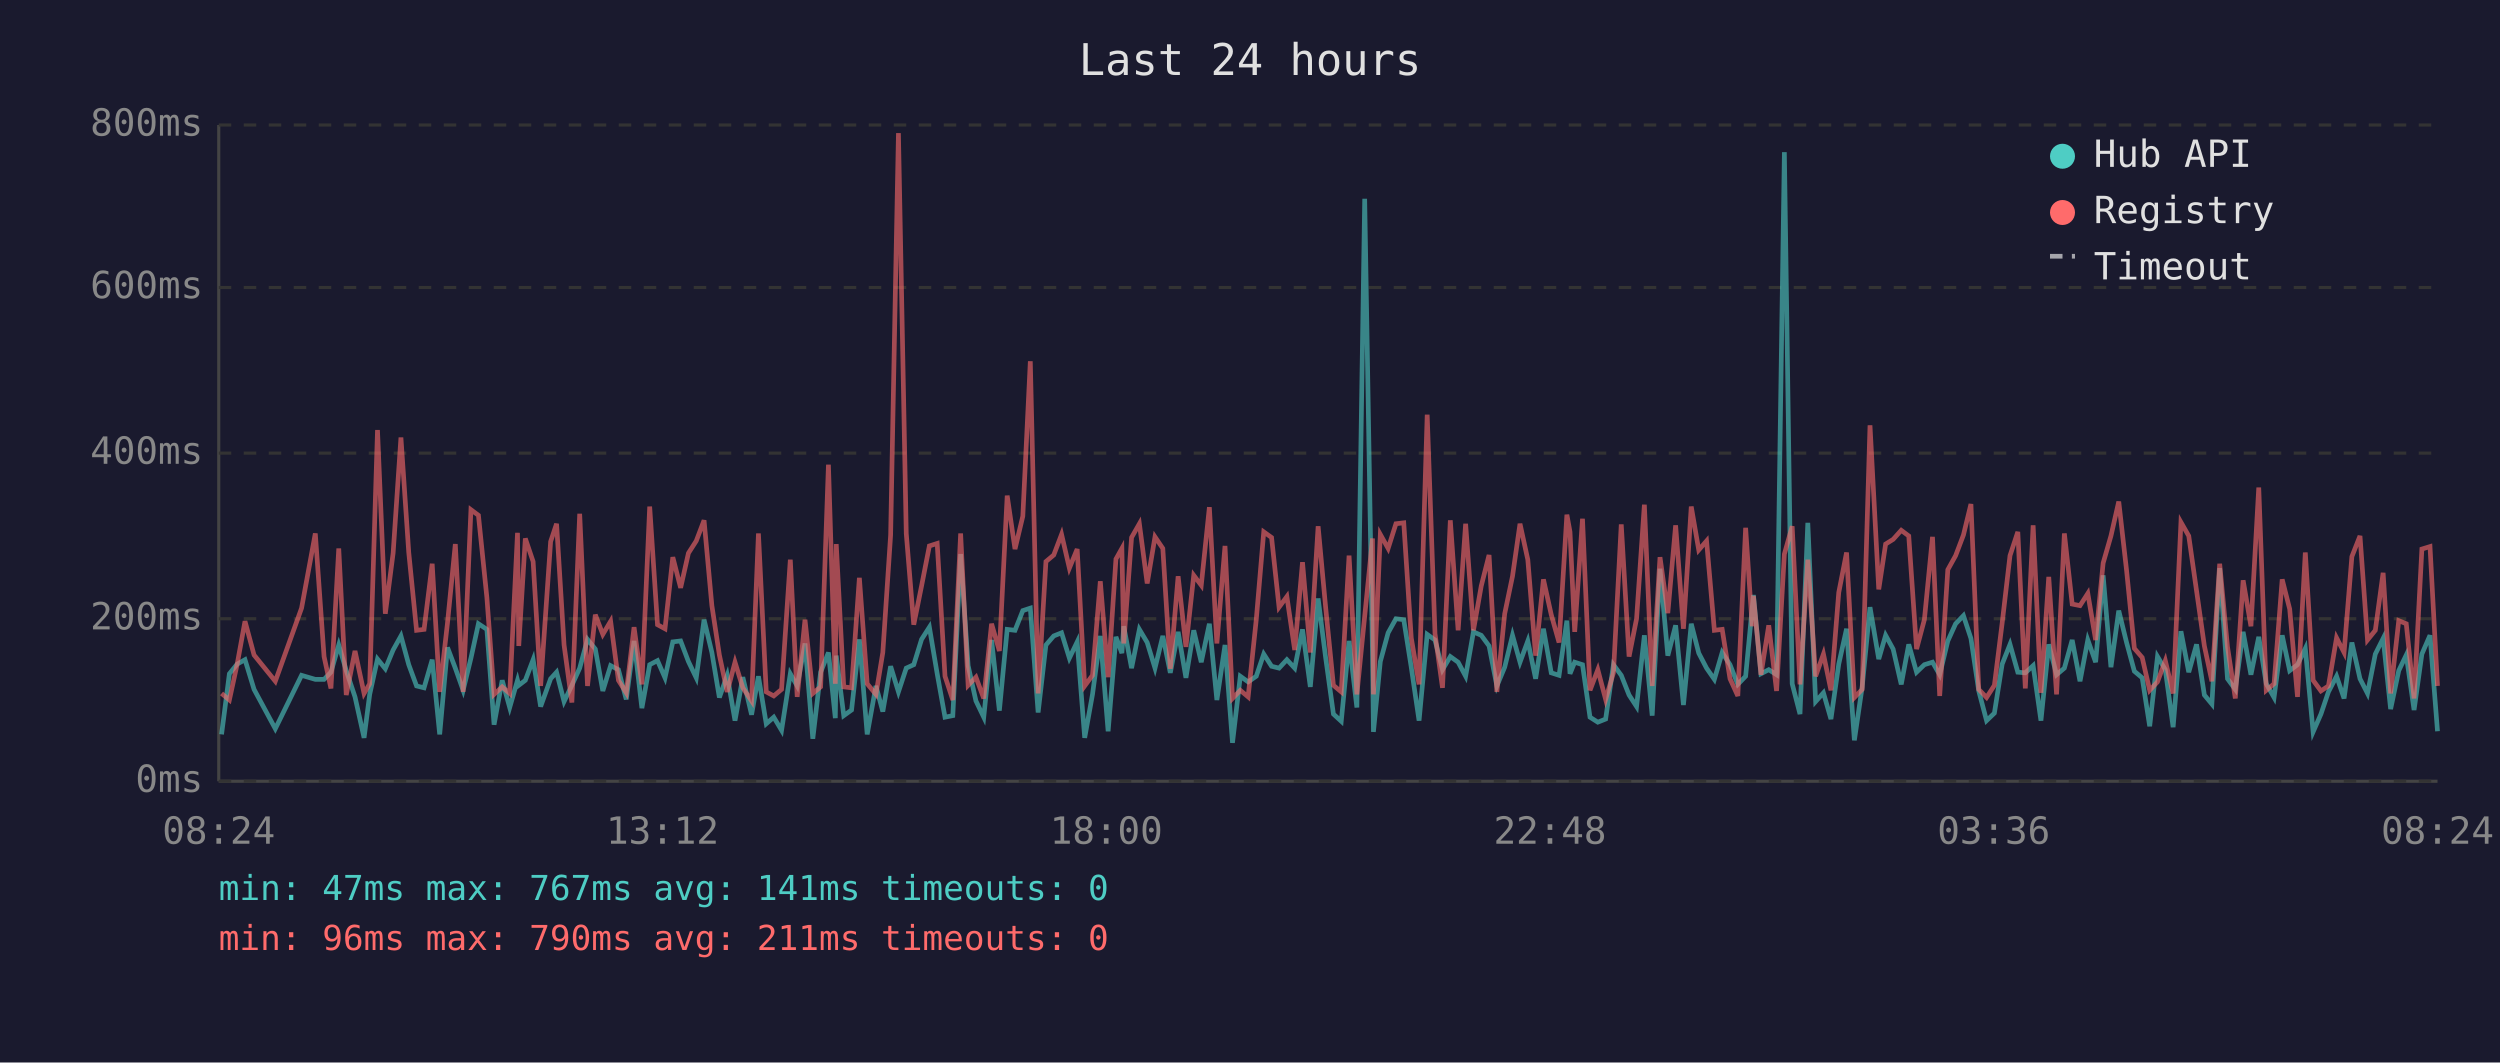
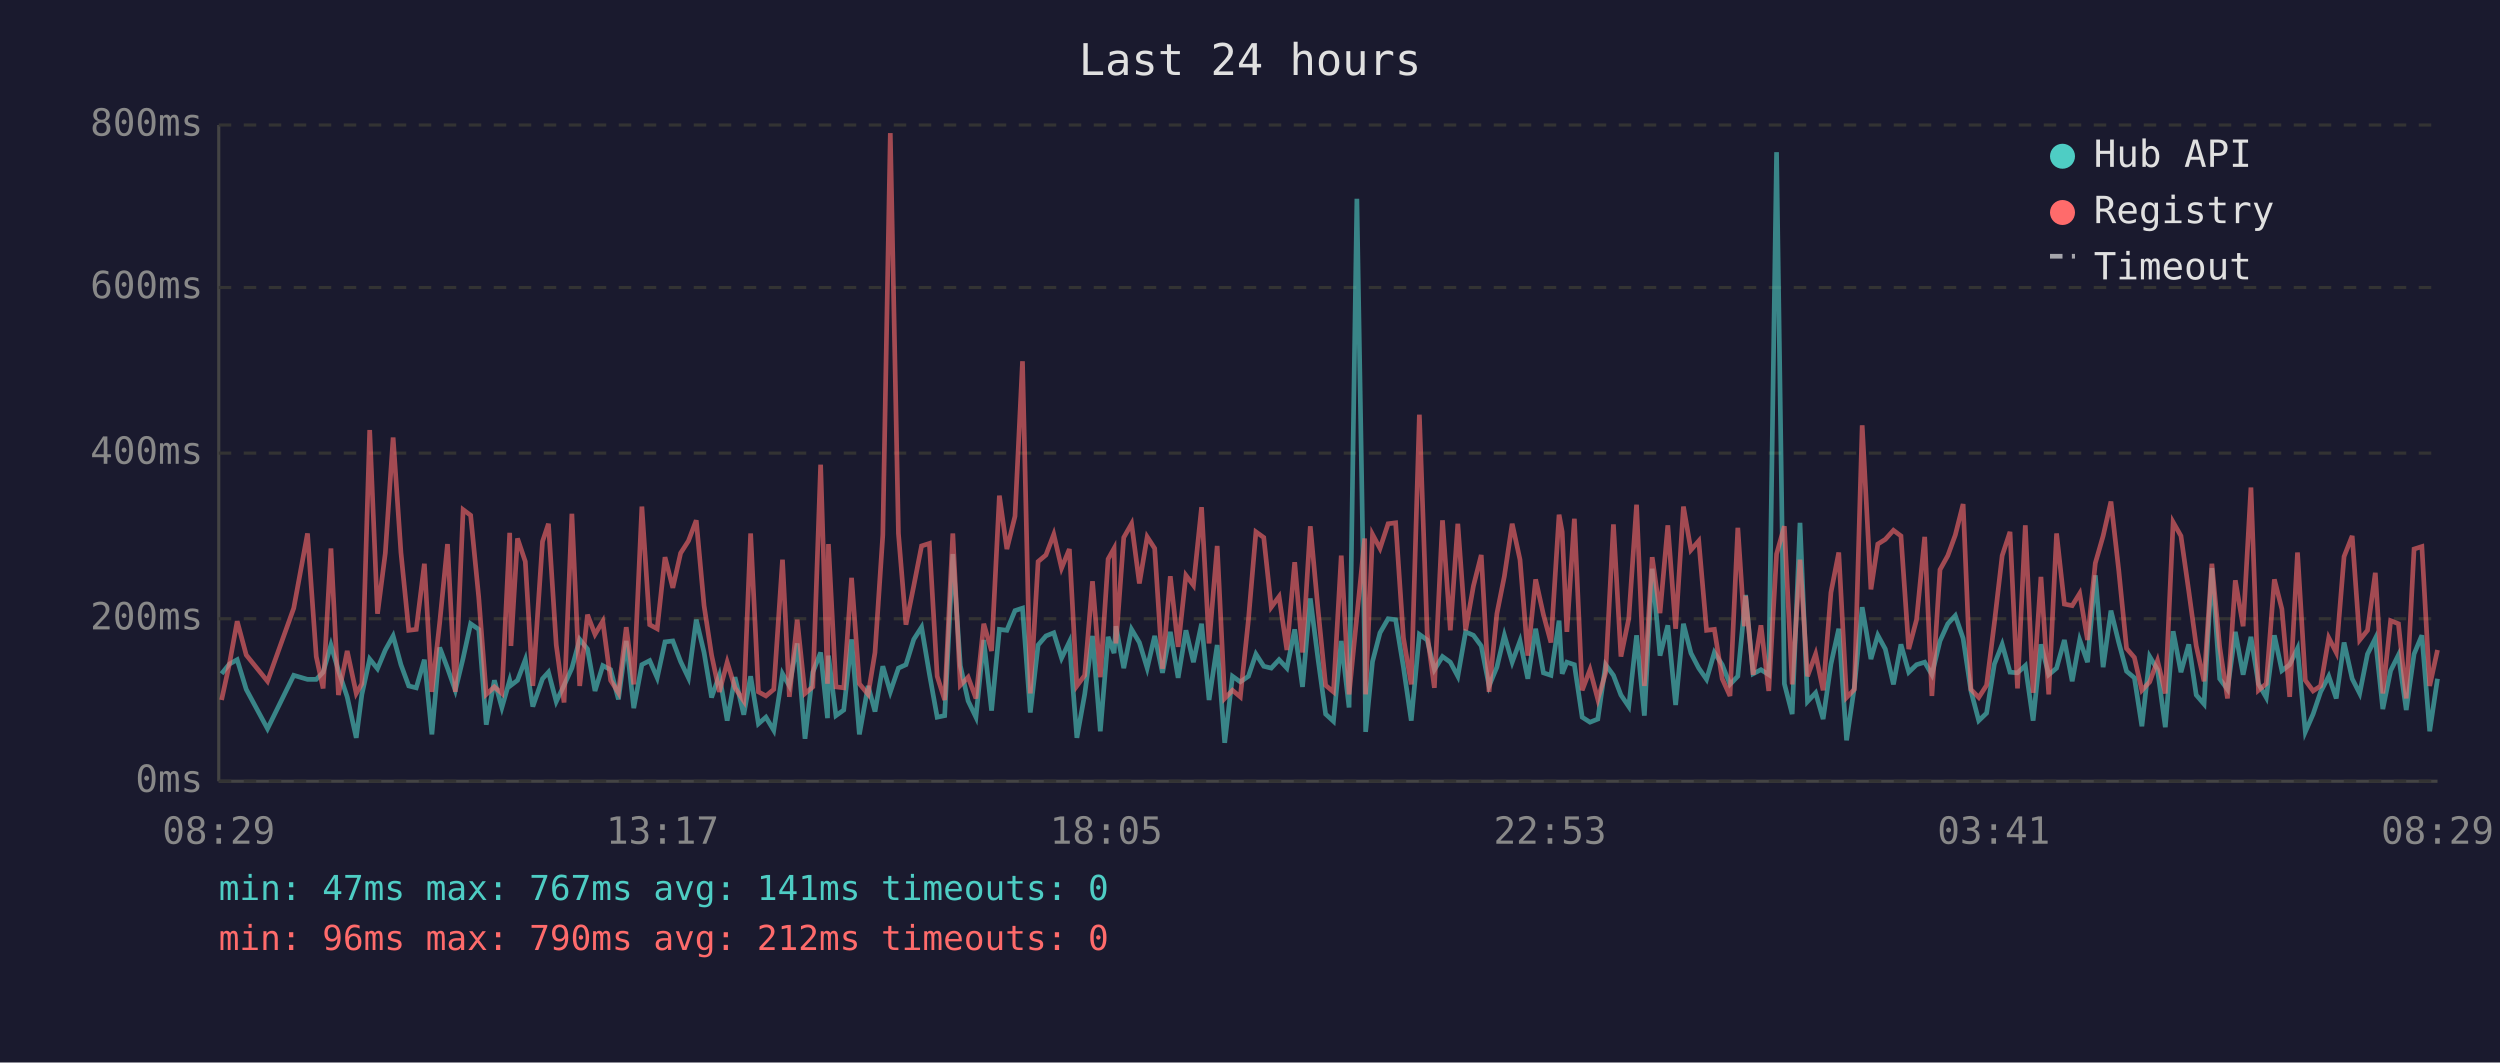
<svg xmlns="http://www.w3.org/2000/svg" viewBox="0 0 800 340" font-family="monospace" font-size="12">
  <rect width="800" height="340" fill="#1a1a2e" />
  <text x="400" y="24" fill="#e0e0e0" font-size="14" text-anchor="middle">Last 24 hours</text>
  <line x1="70" y1="40" x2="70" y2="250" stroke="#444" stroke-width="1" />
  <line x1="70" y1="250" x2="780" y2="250" stroke="#444" stroke-width="1" />
  <line x1="70" y1="250" x2="780" y2="250" stroke="#333" stroke-width="1" stroke-dasharray="4" />
  <text x="65" y="250" fill="#888" text-anchor="end" dominant-baseline="middle">0ms</text>
  <line x1="70" y1="198" x2="780" y2="198" stroke="#333" stroke-width="1" stroke-dasharray="4" />
  <text x="65" y="198" fill="#888" text-anchor="end" dominant-baseline="middle">200ms</text>
  <line x1="70" y1="145" x2="780" y2="145" stroke="#333" stroke-width="1" stroke-dasharray="4" />
  <text x="65" y="145" fill="#888" text-anchor="end" dominant-baseline="middle">400ms</text>
  <line x1="70" y1="92" x2="780" y2="92" stroke="#333" stroke-width="1" stroke-dasharray="4" />
  <text x="65" y="92" fill="#888" text-anchor="end" dominant-baseline="middle">600ms</text>
  <line x1="70" y1="40" x2="780" y2="40" stroke="#333" stroke-width="1" stroke-dasharray="4" />
  <text x="65" y="40" fill="#888" text-anchor="end" dominant-baseline="middle">800ms</text>
-   <text x="70" y="270" fill="#888" text-anchor="middle">08:24</text>
-   <text x="212" y="270" fill="#888" text-anchor="middle">13:12</text>
-   <text x="354" y="270" fill="#888" text-anchor="middle">18:00</text>
-   <text x="496" y="270" fill="#888" text-anchor="middle">22:48</text>
-   <text x="638" y="270" fill="#888" text-anchor="middle">03:36</text>
-   <text x="780" y="270" fill="#888" text-anchor="middle">08:24</text>
-   <polyline points="70.9,235.0 73.4,215.6 75.9,212.5 78.4,211.1 81.3,220.6 88.1,233.2 96.5,216.1 100.9,217.4 103.7,217.4 105.9,215.1 108.4,206.4 110.8,214.6 113.6,223.0 116.5,236.1 118.3,222.2 120.8,210.9 123.3,214.0 125.8,208.0 128.3,203.5 130.8,212.7 133.3,219.5 135.7,220.1 138.3,211.1 140.7,235.0 143.2,207.2 145.7,213.8 148.2,220.9 150.7,210.6 153.1,199.6 155.8,201.4 158.1,231.9 160.7,217.7 163.1,226.4 165.6,217.7 166.0,219.3 168.1,217.7 170.6,211.1 173.0,226.1 176.2,217.2 178.1,215.1 180.5,224.5 183.0,219.3 185.5,213.8 188.0,204.6 190.5,207.7 192.9,221.1 195.4,213.0 197.9,214.3 200.4,223.8 202.9,205.1 205.4,226.6 207.9,212.7 210.4,211.4 212.8,216.9 215.3,205.4 217.8,205.1 220.3,211.7 222.8,216.9 225.3,198.3 227.8,208.8 230.2,223.2 232.7,216.1 235.2,230.6 237.7,216.7 240.5,228.7 242.7,216.4 245.2,231.6 247.6,229.5 250.1,233.7 252.9,215.6 255.1,219.5 257.6,205.9 260.1,236.4 262.6,215.1 265.1,208.8 267.3,229.8 267.6,209.8 270.0,229.0 272.5,227.2 275.0,204.6 277.5,235.0 280.3,219.5 282.5,227.7 285.0,213.2 287.5,221.4 290.0,213.8 292.4,212.7 294.9,204.6 297.4,200.7 299.9,215.6 302.4,229.5 304.9,229.0 307.4,177.3 309.8,213.0 312.3,224.3 314.8,229.5 317.3,204.8 319.8,227.4 322.3,201.4 324.8,201.7 327.3,195.4 329.7,194.6 332.2,228.0 334.7,206.4 337.2,203.5 339.7,202.5 342.2,210.6 344.7,205.4 347.1,236.1 349.6,222.2 352.1,203.5 354.6,234.0 357.1,203.8 359.0,209.0 359.6,200.4 362.1,213.8 364.6,201.4 367.1,205.6 369.6,213.8 372.1,203.5 374.5,215.3 377.0,202.2 379.5,216.9 382.0,201.7 384.4,211.9 387.0,199.6 389.4,224.0 392.0,206.4 394.4,237.7 396.9,216.4 399.4,218.2 402.0,216.4 404.4,209.3 406.9,213.2 409.3,213.8 411.8,211.1 414.3,213.8 416.8,201.4 419.3,219.8 421.8,191.5 424.2,210.4 426.7,228.5 429.2,230.8 431.7,205.1 434.2,226.4 436.7,63.6 439.2,209.3 439.5,234.2 441.7,211.7 444.2,202.5 446.7,198.0 449.2,198.3 451.6,213.5 454.1,230.6 456.7,203.0 459.2,204.8 461.6,214.3 464.1,210.1 466.6,211.9 469.0,216.4 471.5,202.2 474.0,203.3 476.5,206.7 479.0,219.5 481.5,213.5 484.0,203.3 486.4,211.9 488.9,205.1 491.4,217.2 493.9,201.2 496.4,215.3 498.9,216.1 501.4,198.6 502.4,215.6 503.9,211.9 506.4,212.7 508.8,229.5 511.3,231.1 513.8,230.1 516.3,212.7 518.8,216.1 521.3,222.4 523.7,226.1 526.2,203.3 528.7,229.0 531.2,182.0 533.7,209.8 536.2,200.1 538.7,225.6 541.2,199.6 543.6,209.0 546.1,213.8 548.6,217.4 551.1,208.8 553.6,212.7 556.1,219.0 558.6,216.4 560.7,194.6 561.1,190.4 563.5,215.6 566.0,214.3 568.5,215.9 571.0,48.7 573.5,218.8 576.0,228.5 578.5,167.3 581.0,224.5 583.5,221.7 585.9,230.1 588.4,212.5 590.9,201.2 593.4,236.9 595.9,219.8 598.4,194.3 601.2,210.9 603.4,203.3 605.8,207.7 608.4,219.0 610.8,206.2 613.3,215.1 615.8,212.7 618.4,211.9 620.7,215.9 623.3,205.1 625.8,199.6 628.3,197.0 630.7,204.3 633.2,221.1 635.7,230.6 638.2,228.2 640.7,212.5 643.2,206.2 645.7,215.1 648.1,215.3 650.6,213.0 653.1,230.6 655.6,206.2 658.1,215.9 660.6,213.8 663.1,204.8 665.6,218.0 668.1,204.8 670.6,211.9 673.0,184.1 675.5,213.5 678.0,195.4 680.5,205.6 683.0,214.8 685.5,216.9 687.9,232.4 690.4,210.1 692.9,214.3 695.4,232.7 697.9,202.0 700.4,215.1 702.9,206.2 705.4,222.4 707.8,225.3 710.3,181.8 712.8,217.2 715.3,220.6 717.8,202.2 720.3,215.9 722.8,203.8 725.2,218.8 727.7,223.2 730.3,203.3 732.7,214.6 735.2,212.7 737.7,207.5 740.2,234.2 742.7,228.5 745.1,221.4 747.7,216.4 750.1,223.5 752.6,205.6 755.2,217.2 757.6,221.9 760.1,209.3 762.6,204.3 765.0,226.9 767.6,214.6 770.0,209.6 772.5,227.2 775.0,209.3 777.6,203.3 780.0,234.0" fill="none" stroke="#4ecdc4" stroke-width="1.5" opacity="0.6" />
-   <polyline points="70.9,221.9 73.4,224.0 75.9,212.5 78.4,198.8 81.3,209.6 88.1,218.0 96.5,194.6 100.9,170.7 103.7,210.1 105.9,220.3 108.4,175.5 110.8,222.4 113.6,208.3 116.5,221.9 118.3,218.8 120.8,137.6 123.3,196.4 125.8,177.0 128.3,140.0 130.8,176.8 133.3,201.7 135.7,201.4 138.3,180.4 140.7,221.4 143.2,199.3 145.7,174.1 148.2,221.4 150.7,163.1 153.1,164.9 155.8,191.2 158.1,222.2 160.7,219.8 163.1,221.9 165.6,170.5 166.0,206.7 168.1,172.3 170.6,179.7 173.0,219.5 176.2,173.3 178.1,167.6 180.5,206.4 183.0,224.8 185.5,164.4 188.0,219.5 190.5,196.7 192.9,203.0 195.4,198.8 197.9,217.7 200.4,221.7 202.9,200.7 205.4,219.0 207.9,162.1 210.4,199.9 212.8,201.2 215.3,178.3 217.8,188.1 220.3,177.0 222.8,173.1 225.3,166.5 227.8,193.8 230.2,209.6 232.7,221.4 235.2,211.9 237.7,220.1 240.5,224.3 242.7,170.7 245.2,221.4 247.6,222.7 250.1,220.6 252.9,179.1 255.1,223.0 257.6,198.3 260.1,221.9 262.6,219.8 265.1,148.7 267.3,218.8 267.6,174.1 270.0,219.8 272.5,220.1 275.0,184.9 277.5,218.8 280.3,222.2 282.5,208.8 285.0,171.2 287.5,42.6 290.0,170.7 292.4,199.9 294.9,187.5 297.4,174.7 299.9,173.9 302.4,216.4 304.9,224.0 307.4,170.7 309.8,219.3 312.3,216.7 314.8,223.5 317.3,199.6 319.8,208.3 322.3,158.6 324.8,175.7 327.3,165.2 329.7,115.6 332.2,221.9 334.7,179.7 337.2,177.6 339.7,171.0 342.2,181.8 344.7,175.7 347.1,219.5 349.6,216.1 352.1,186.0 354.6,216.7 357.1,178.9 359.0,175.5 359.6,205.9 362.1,172.0 364.6,167.6 367.1,186.7 369.6,171.8 372.1,175.5 374.5,214.0 377.0,184.4 379.5,207.0 382.0,184.1 384.4,187.3 387.0,162.3 389.4,205.9 392.0,174.7 394.4,223.5 396.9,220.9 399.4,223.0 402.0,198.3 404.4,170.2 406.9,172.0 409.3,194.3 411.8,190.9 414.3,208.0 416.8,179.9 419.3,208.8 421.8,168.4 424.2,194.3 426.7,219.3 429.2,221.4 431.7,177.8 434.2,222.2 436.7,197.2 439.2,172.3 439.5,222.2 441.7,171.0 444.2,175.5 446.7,167.6 449.2,167.3 451.6,204.1 454.1,219.0 456.7,132.7 459.2,202.8 461.6,220.1 464.1,166.5 466.6,201.7 469.0,167.6 471.5,201.7 474.0,187.5 476.5,177.6 479.0,221.4 481.5,196.4 484.0,184.4 486.4,167.6 488.9,179.1 491.4,209.8 493.9,185.4 496.4,196.7 498.9,205.6 501.4,164.7 502.4,170.2 503.9,202.2 506.4,166.0 508.8,220.9 511.3,214.3 513.8,223.8 516.3,215.3 518.8,167.8 521.3,210.1 523.7,198.0 526.2,161.5 528.7,219.5 531.2,178.3 533.7,196.2 536.2,168.1 538.7,201.2 541.2,162.1 543.6,176.0 546.1,173.1 548.6,201.7 551.1,201.4 553.6,217.2 556.1,222.7 558.6,168.9 560.7,200.4 561.1,190.7 563.5,215.9 566.0,200.1 568.5,221.1 571.0,177.3 573.5,168.4 576.0,219.0 578.5,179.1 581.0,216.4 583.5,209.3 585.9,220.9 588.4,189.6 590.9,176.8 593.4,223.2 595.9,220.6 598.4,136.1 601.2,188.6 603.4,174.1 605.8,172.6 608.4,169.7 610.8,171.5 613.3,207.7 615.8,198.3 618.4,171.8 620.7,222.7 623.3,182.3 625.8,177.8 628.3,171.2 630.7,161.3 633.2,220.6 635.7,223.2 638.2,219.3 640.7,199.3 643.2,177.8 645.7,170.2 648.1,220.3 650.6,168.1 653.1,221.7 655.6,184.6 658.1,222.2 660.6,170.7 663.1,193.3 665.6,193.8 668.1,189.9 670.6,204.8 673.0,180.2 675.5,171.5 678.0,160.5 680.5,182.5 683.0,207.5 685.5,210.4 687.9,220.9 690.4,218.2 692.9,211.4 695.4,221.9 697.9,167.1 700.4,171.5 702.9,189.1 705.4,206.7 707.8,218.0 710.3,180.4 712.8,207.0 715.3,223.5 717.8,185.7 720.3,200.4 722.8,156.0 725.2,220.9 727.7,218.8 730.3,185.4 732.7,194.9 735.2,223.0 737.7,176.8 740.2,217.7 742.7,221.1 745.1,219.5 747.7,204.1 750.1,208.8 752.6,178.1 755.2,171.5 757.6,204.8 760.1,201.7 762.6,183.3 765.0,221.9 767.6,198.6 770.0,199.6 772.5,223.5 775.0,175.7 777.6,174.9 780.0,219.5" fill="none" stroke="#ff6b6b" stroke-width="1.5" opacity="0.6" />
+   <text x="70" y="270" fill="#888" text-anchor="middle">08:29</text>
+   <text x="212" y="270" fill="#888" text-anchor="middle">13:17</text>
+   <text x="354" y="270" fill="#888" text-anchor="middle">18:05</text>
+   <text x="496" y="270" fill="#888" text-anchor="middle">22:53</text>
+   <text x="638" y="270" fill="#888" text-anchor="middle">03:41</text>
+   <text x="780" y="270" fill="#888" text-anchor="middle">08:29</text>
+   <polyline points="70.9,215.6 73.4,212.5 75.9,211.1 78.8,220.6 85.6,233.2 94.0,216.1 98.4,217.4 101.2,217.4 103.4,215.1 105.9,206.4 108.3,214.6 111.1,223.0 114.0,236.1 115.8,222.2 118.3,210.9 120.8,214.0 123.3,208.0 125.8,203.5 128.3,212.7 130.8,219.5 133.2,220.1 135.8,211.1 138.2,235.0 140.7,207.2 143.2,213.8 145.7,220.9 148.2,210.6 150.6,199.6 153.2,201.4 155.6,231.9 158.2,217.7 160.6,226.4 163.1,217.7 163.5,219.3 165.6,217.7 168.1,211.1 170.5,226.1 173.6,217.2 175.5,215.1 178.0,224.5 180.5,219.3 183.0,213.8 185.5,204.6 188.0,207.7 190.4,221.1 192.9,213.0 195.4,214.3 197.9,223.8 200.4,205.1 202.8,226.6 205.4,212.7 207.9,211.4 210.3,216.9 212.8,205.4 215.3,205.1 217.8,211.7 220.3,216.9 222.8,198.3 225.3,208.8 227.7,223.2 230.2,216.1 232.7,230.6 235.2,216.7 238.0,228.7 240.2,216.4 242.7,231.6 245.1,229.5 247.6,233.7 250.4,215.6 252.6,219.5 255.1,205.9 257.6,236.4 260.1,215.1 262.6,208.8 264.8,229.8 265.1,209.8 267.5,229.0 270.0,227.2 272.5,204.6 275.0,235.0 277.8,219.5 280.0,227.7 282.5,213.2 284.9,221.4 287.5,213.8 289.9,212.7 292.4,204.6 294.9,200.7 297.4,215.6 299.9,229.5 302.3,229.0 304.9,177.3 307.3,213.0 309.8,224.3 312.3,229.5 314.8,204.8 317.3,227.4 319.8,201.4 322.2,201.7 324.8,195.4 327.2,194.6 329.7,228.0 332.2,206.4 334.7,203.5 337.2,202.5 339.7,210.6 342.2,205.4 344.6,236.1 347.1,222.2 349.6,203.5 352.1,234.0 354.6,203.8 356.5,209.0 357.1,200.4 359.6,213.8 362.1,201.4 364.6,205.6 367.1,213.8 369.5,203.5 372.0,215.3 374.5,202.2 377.0,216.9 379.5,201.7 381.9,211.9 384.5,199.6 386.9,224.0 389.5,206.4 391.9,237.7 394.4,216.4 396.9,218.2 399.5,216.4 401.9,209.3 404.4,213.2 406.8,213.8 409.3,211.1 411.8,213.8 414.3,201.4 416.8,219.8 419.3,191.5 421.7,210.4 424.2,228.5 426.7,230.8 429.2,205.1 431.7,226.4 434.2,63.6 436.7,209.3 437.0,234.2 439.2,211.7 441.6,202.5 444.2,198.0 446.6,198.3 449.1,213.5 451.6,230.6 454.2,203.0 456.7,204.8 459.0,214.3 461.6,210.1 464.1,211.9 466.5,216.4 469.0,202.2 471.5,203.3 474.0,206.7 476.5,219.5 479.0,213.5 481.4,203.3 483.9,211.9 486.4,205.1 488.9,217.2 491.4,201.2 493.9,215.3 496.3,216.1 498.9,198.6 499.9,215.6 501.4,211.9 503.8,212.7 506.3,229.5 508.8,231.1 511.3,230.1 513.8,212.7 516.3,216.1 518.7,222.4 521.2,226.1 523.7,203.3 526.2,229.0 528.7,182.0 531.2,209.8 533.7,200.1 536.2,225.6 538.7,199.6 541.1,209.0 543.6,213.8 546.1,217.4 548.6,208.8 551.1,212.7 553.6,219.0 556.1,216.4 558.2,194.6 558.6,190.4 561.0,215.6 563.5,214.3 566.0,215.9 568.5,48.7 571.0,218.8 573.5,228.5 576.0,167.3 578.4,224.5 581.0,221.7 583.4,230.1 585.9,212.5 588.4,201.2 590.9,236.9 593.4,219.8 595.9,194.3 598.7,210.9 600.9,203.3 603.3,207.7 605.9,219.0 608.3,206.2 610.8,215.1 613.3,212.7 615.9,211.9 618.2,215.9 620.8,205.1 623.3,199.6 625.7,197.0 628.2,204.3 630.7,221.1 633.2,230.6 635.7,228.2 638.2,212.5 640.7,206.2 643.2,215.1 645.6,215.3 648.1,213.0 650.6,230.6 653.1,206.2 655.6,215.9 658.1,213.8 660.6,204.8 663.1,218.0 665.5,204.8 668.0,211.9 670.5,184.1 673.0,213.5 675.5,195.4 678.0,205.6 680.5,214.8 683.0,216.9 685.4,232.4 687.9,210.1 690.4,214.3 692.9,232.7 695.4,202.0 697.9,215.1 700.4,206.2 702.8,222.4 705.3,225.3 707.8,181.8 710.3,217.2 712.8,220.6 715.3,202.2 717.8,215.9 720.3,203.8 722.7,218.8 725.2,223.2 727.8,203.3 730.2,214.6 732.7,212.7 735.2,207.5 737.7,234.2 740.2,228.5 742.6,221.4 745.2,216.4 747.6,223.5 750.1,205.6 752.7,217.2 755.1,221.9 757.6,209.3 760.1,204.3 762.5,226.9 765.0,214.6 767.5,209.6 770.0,227.2 772.5,209.3 775.0,203.3 777.5,234.0 780.0,217.2" fill="none" stroke="#4ecdc4" stroke-width="1.5" opacity="0.6" />
+   <polyline points="70.9,224.0 73.4,212.5 75.9,198.8 78.8,209.6 85.6,218.0 94.0,194.6 98.4,170.7 101.2,210.1 103.4,220.3 105.9,175.5 108.3,222.4 111.1,208.3 114.0,221.9 115.8,218.8 118.3,137.6 120.8,196.4 123.3,177.0 125.8,140.0 128.3,176.8 130.8,201.7 133.2,201.4 135.8,180.4 138.2,221.4 140.7,199.3 143.2,174.1 145.7,221.4 148.2,163.1 150.6,164.9 153.2,191.2 155.6,222.2 158.2,219.8 160.6,221.9 163.1,170.5 163.5,206.7 165.6,172.3 168.1,179.7 170.5,219.5 173.6,173.3 175.5,167.6 178.0,206.4 180.5,224.8 183.0,164.4 185.5,219.5 188.0,196.7 190.4,203.0 192.9,198.8 195.4,217.7 197.9,221.7 200.4,200.7 202.8,219.0 205.4,162.1 207.9,199.9 210.3,201.2 212.8,178.3 215.3,188.1 217.8,177.0 220.3,173.1 222.8,166.5 225.3,193.8 227.7,209.6 230.2,221.4 232.7,211.9 235.2,220.1 238.0,224.3 240.2,170.7 242.7,221.4 245.1,222.7 247.6,220.6 250.4,179.1 252.6,223.0 255.1,198.3 257.6,221.9 260.1,219.8 262.6,148.7 264.8,218.8 265.1,174.1 267.5,219.8 270.0,220.1 272.5,184.9 275.0,218.8 277.8,222.2 280.0,208.8 282.5,171.2 284.9,42.6 287.5,170.7 289.9,199.9 292.4,187.5 294.9,174.7 297.4,173.9 299.9,216.4 302.3,224.0 304.9,170.7 307.3,219.3 309.8,216.7 312.3,223.5 314.8,199.6 317.3,208.3 319.8,158.6 322.2,175.7 324.8,165.2 327.2,115.6 329.7,221.9 332.2,179.7 334.7,177.6 337.2,171.0 339.7,181.8 342.2,175.7 344.6,219.5 347.1,216.1 349.6,186.0 352.1,216.7 354.6,178.9 356.5,175.5 357.1,205.9 359.6,172.0 362.1,167.6 364.6,186.7 367.1,171.8 369.5,175.5 372.0,214.0 374.5,184.4 377.0,207.0 379.5,184.1 381.9,187.3 384.5,162.3 386.9,205.9 389.5,174.7 391.9,223.5 394.4,220.9 396.9,223.0 399.5,198.3 401.9,170.2 404.4,172.0 406.8,194.3 409.3,190.9 411.8,208.0 414.3,179.9 416.8,208.8 419.3,168.4 421.7,194.3 424.2,219.3 426.7,221.4 429.2,177.8 431.7,222.2 434.2,197.2 436.7,172.3 437.0,222.2 439.2,171.0 441.6,175.5 444.2,167.6 446.6,167.3 449.1,204.1 451.6,219.0 454.2,132.7 456.7,202.8 459.0,220.1 461.6,166.5 464.1,201.7 466.5,167.6 469.0,201.7 471.5,187.5 474.0,177.6 476.5,221.4 479.0,196.4 481.4,184.4 483.9,167.6 486.4,179.1 488.9,209.8 491.4,185.4 493.9,196.7 496.3,205.6 498.9,164.7 499.9,170.2 501.4,202.2 503.8,166.0 506.3,220.9 508.8,214.3 511.3,223.8 513.8,215.3 516.3,167.8 518.7,210.1 521.2,198.0 523.7,161.5 526.2,219.5 528.7,178.3 531.2,196.2 533.7,168.1 536.2,201.2 538.7,162.1 541.1,176.0 543.6,173.1 546.1,201.7 548.6,201.4 551.1,217.2 553.6,222.7 556.1,168.9 558.2,200.4 558.6,190.7 561.0,215.9 563.5,200.1 566.0,221.1 568.5,177.3 571.0,168.4 573.5,219.0 576.0,179.1 578.4,216.4 581.0,209.3 583.4,220.9 585.9,189.6 588.4,176.8 590.9,223.2 593.4,220.6 595.9,136.1 598.7,188.6 600.9,174.1 603.3,172.6 605.9,169.7 608.3,171.5 610.8,207.7 613.3,198.3 615.9,171.8 618.2,222.7 620.8,182.3 623.3,177.8 625.7,171.2 628.2,161.3 630.7,220.6 633.2,223.2 635.7,219.3 638.2,199.3 640.7,177.8 643.2,170.2 645.6,220.3 648.1,168.1 650.6,221.7 653.1,184.6 655.6,222.2 658.1,170.7 660.6,193.3 663.1,193.8 665.5,189.9 668.0,204.8 670.5,180.2 673.0,171.5 675.5,160.5 678.0,182.5 680.5,207.5 683.0,210.4 685.4,220.9 687.9,218.2 690.4,211.4 692.9,221.9 695.4,167.1 697.9,171.5 700.4,189.1 702.8,206.7 705.3,218.0 707.8,180.4 710.3,207.0 712.8,223.5 715.3,185.7 717.8,200.4 720.3,156.0 722.7,220.9 725.2,218.8 727.8,185.4 730.2,194.9 732.7,223.0 735.2,176.8 737.7,217.7 740.2,221.1 742.6,219.5 745.2,204.1 747.6,208.8 750.1,178.1 752.7,171.5 755.1,204.8 757.6,201.7 760.1,183.3 762.5,221.9 765.0,198.6 767.5,199.6 770.0,223.5 772.5,175.7 775.0,174.9 777.5,219.5 780.0,208.0" fill="none" stroke="#ff6b6b" stroke-width="1.5" opacity="0.6" />
  <circle cx="660" cy="50" r="4" fill="#4ecdc4" />
  <text x="670" y="50" fill="#e0e0e0" dominant-baseline="middle">Hub API</text>
  <circle cx="660" cy="68" r="4" fill="#ff6b6b" />
  <text x="670" y="68" fill="#e0e0e0" dominant-baseline="middle">Registry</text>
  <line x1="656" y1="82" x2="664" y2="82" stroke="#e0e0e0" stroke-width="1.5" stroke-dasharray="4,3" opacity="0.7" />
  <text x="670" y="86" fill="#e0e0e0" dominant-baseline="middle">Timeout</text>
  <text x="70" y="288" fill="#4ecdc4" font-size="11">min: 47ms  max: 767ms  avg: 141ms  timeouts: 0</text>
-   <text x="70" y="304" fill="#ff6b6b" font-size="11">min: 96ms  max: 790ms  avg: 211ms  timeouts: 0</text>
+   <text x="70" y="304" fill="#ff6b6b" font-size="11">min: 96ms  max: 790ms  avg: 212ms  timeouts: 0</text>
</svg>
